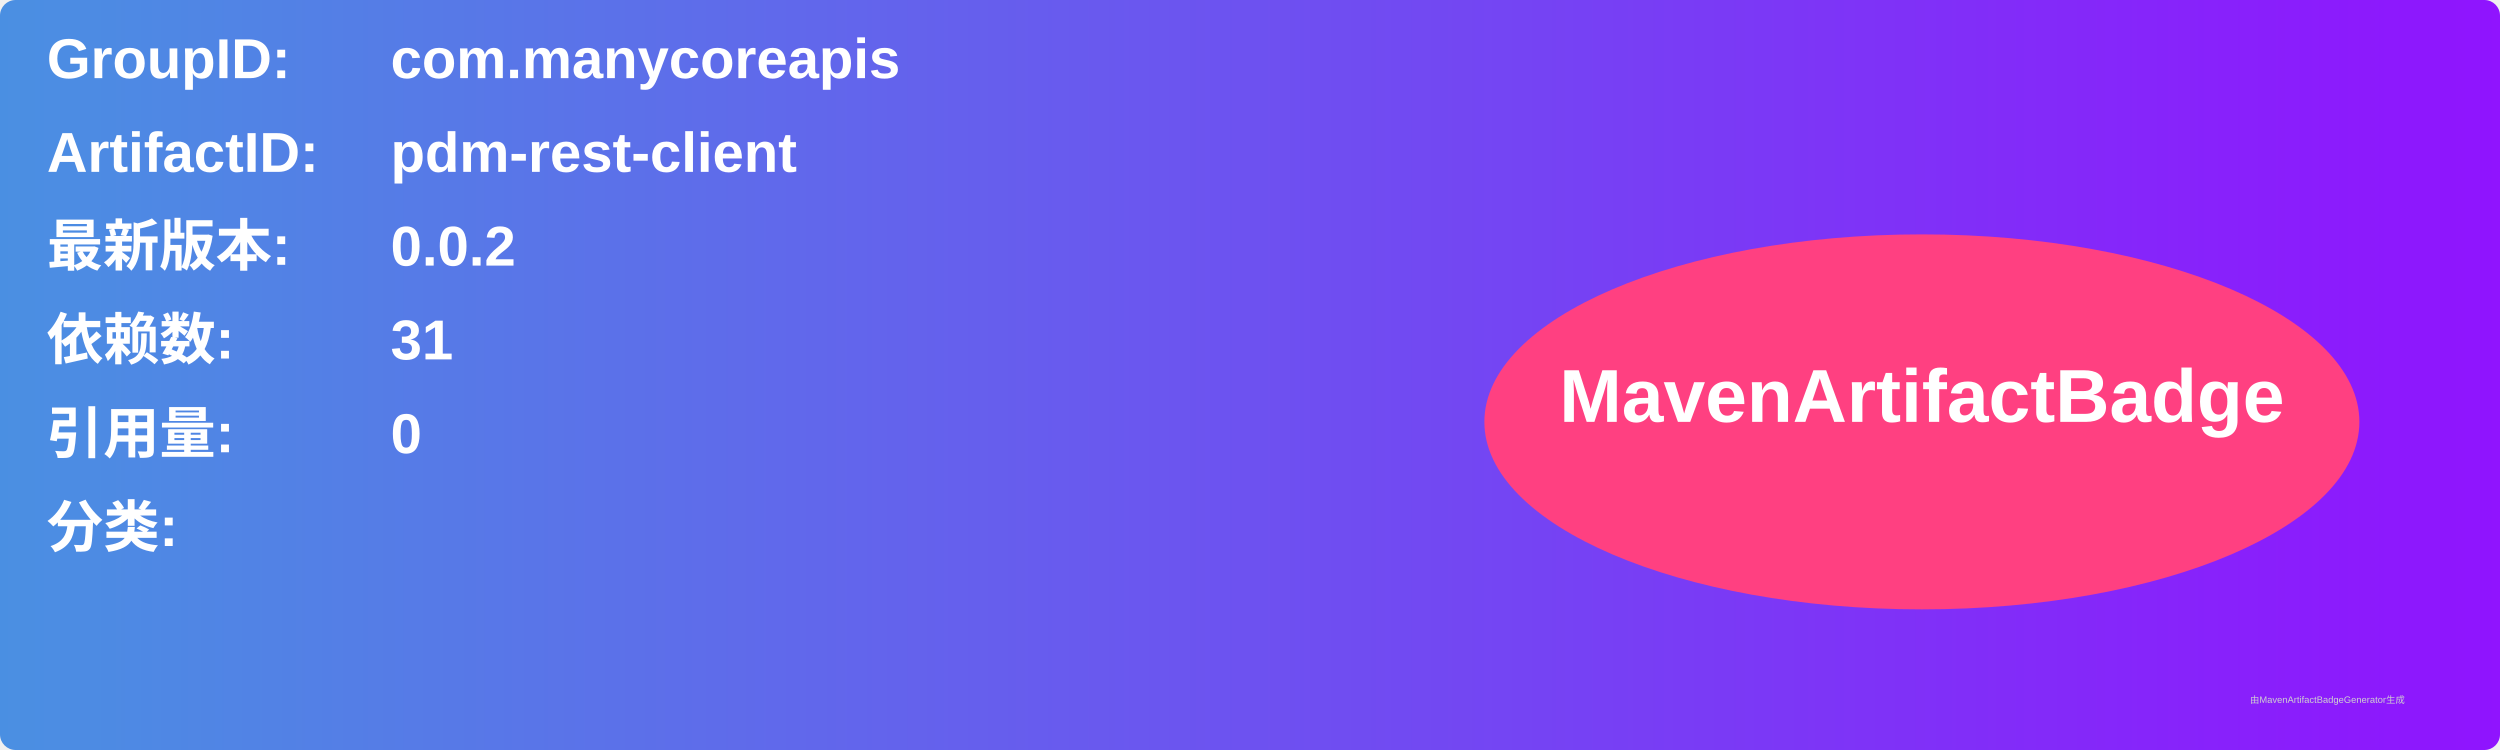
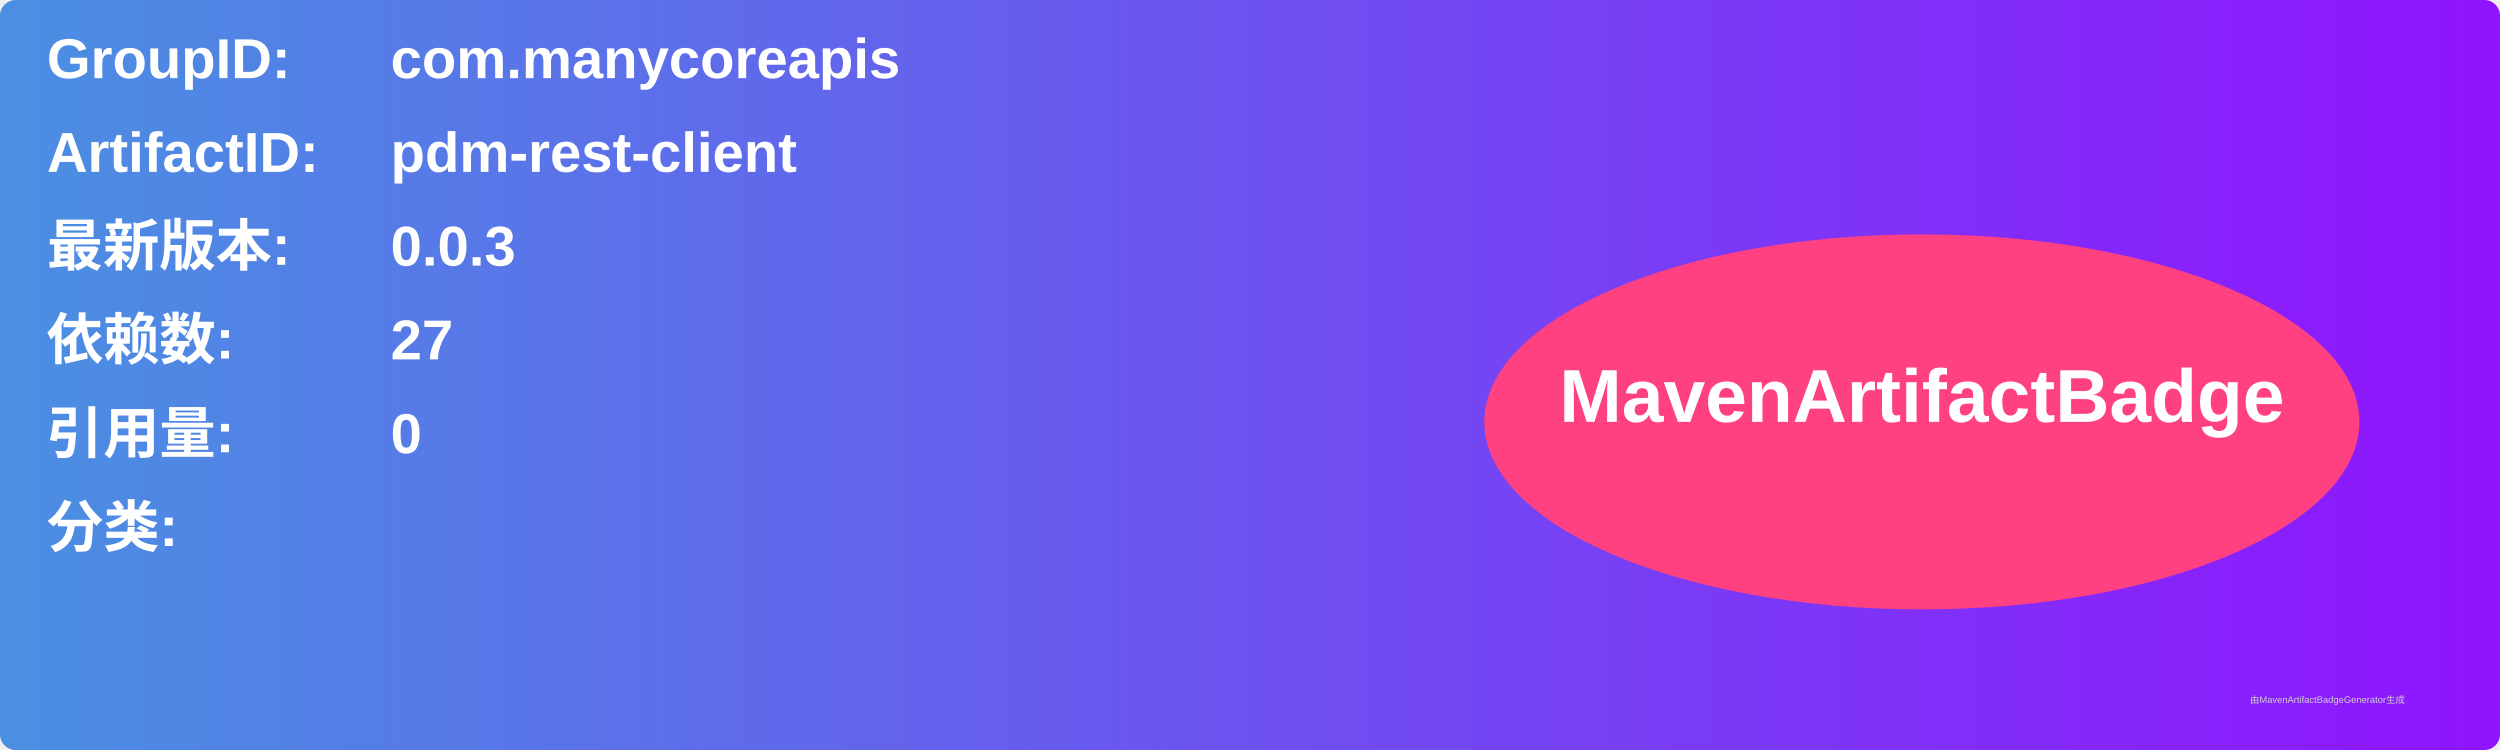
<svg xmlns="http://www.w3.org/2000/svg" width="800" height="240" viewBox="0 0 800 240">
  <linearGradient id="grad" x1="0%" y1="0%" x2="100%" y2="0%">
    <stop offset="0%" stop-color="#4a90e2" />
    <stop offset="100%" stop-color="#9013fe" />
  </linearGradient>
  <rect width="100%" height="100%" rx="5" ry="5" fill="url(#grad)" />
  <g transform="translate(15, 15)">
    <text x="0" y="10" font-family="Arial" font-size="18" fill="white" font-weight="bold" width="260">GroupID:</text>
    <text x="110" y="10" font-family="Arial" font-size="18" fill="white" font-weight="bold" width="460">com.manycoreapis</text>
    <text x="0" y="40" font-family="Arial" font-size="18" fill="white" font-weight="bold" width="260">ArtifactID:</text>
    <text x="110" y="40" font-family="Arial" font-size="18" fill="white" font-weight="bold" width="460">pdm-rest-client</text>
    <text x="0" y="70" font-family="Arial" font-size="18" fill="white" font-weight="bold">最新版本:</text>
    <text x="110" y="70" font-family="Arial" font-size="18" fill="white" font-weight="bold">
-       <tspan font-weight="bold">0.0.2</tspan>
+       <tspan font-weight="bold">0.0.3</tspan>
    </text>
    <text x="0" y="100" font-family="Arial" font-size="18" fill="white" font-weight="bold">依赖数: </text>
    <text x="110" y="100" font-family="Arial" font-size="18" fill="white">
-       <tspan font-weight="bold">31</tspan>
+       <tspan font-weight="bold">27</tspan>
    </text>
    <text x="0" y="130" font-family="Arial" font-size="18" fill="white" font-weight="bold">引用量: </text>
    <text x="110" y="130" font-family="Arial" font-size="18" fill="white">
      <tspan font-weight="bold">0</tspan>
    </text>
    <text x="0" y="160" font-family="Arial" font-size="18" fill="white" font-weight="bold">分类:</text>
    <text x="10" y="190" font-family="Arial" font-size="10" fill="white">
      <tspan font-weight="bold" />
    </text>
    <ellipse cx="600" cy="120" rx="140" ry="60" fill="#ff4081" />
    <text x="600" y="120" text-anchor="middle" font-family="Arial" font-size="24" fill="white" font-weight="bold">MavenArtifactBadge</text>
  </g>
  <text x="720" y="225" font-family="Arial" font-size="3" fill="#d0d0d0">由MavenArtifactBadgeGenerator生成</text>
</svg>
